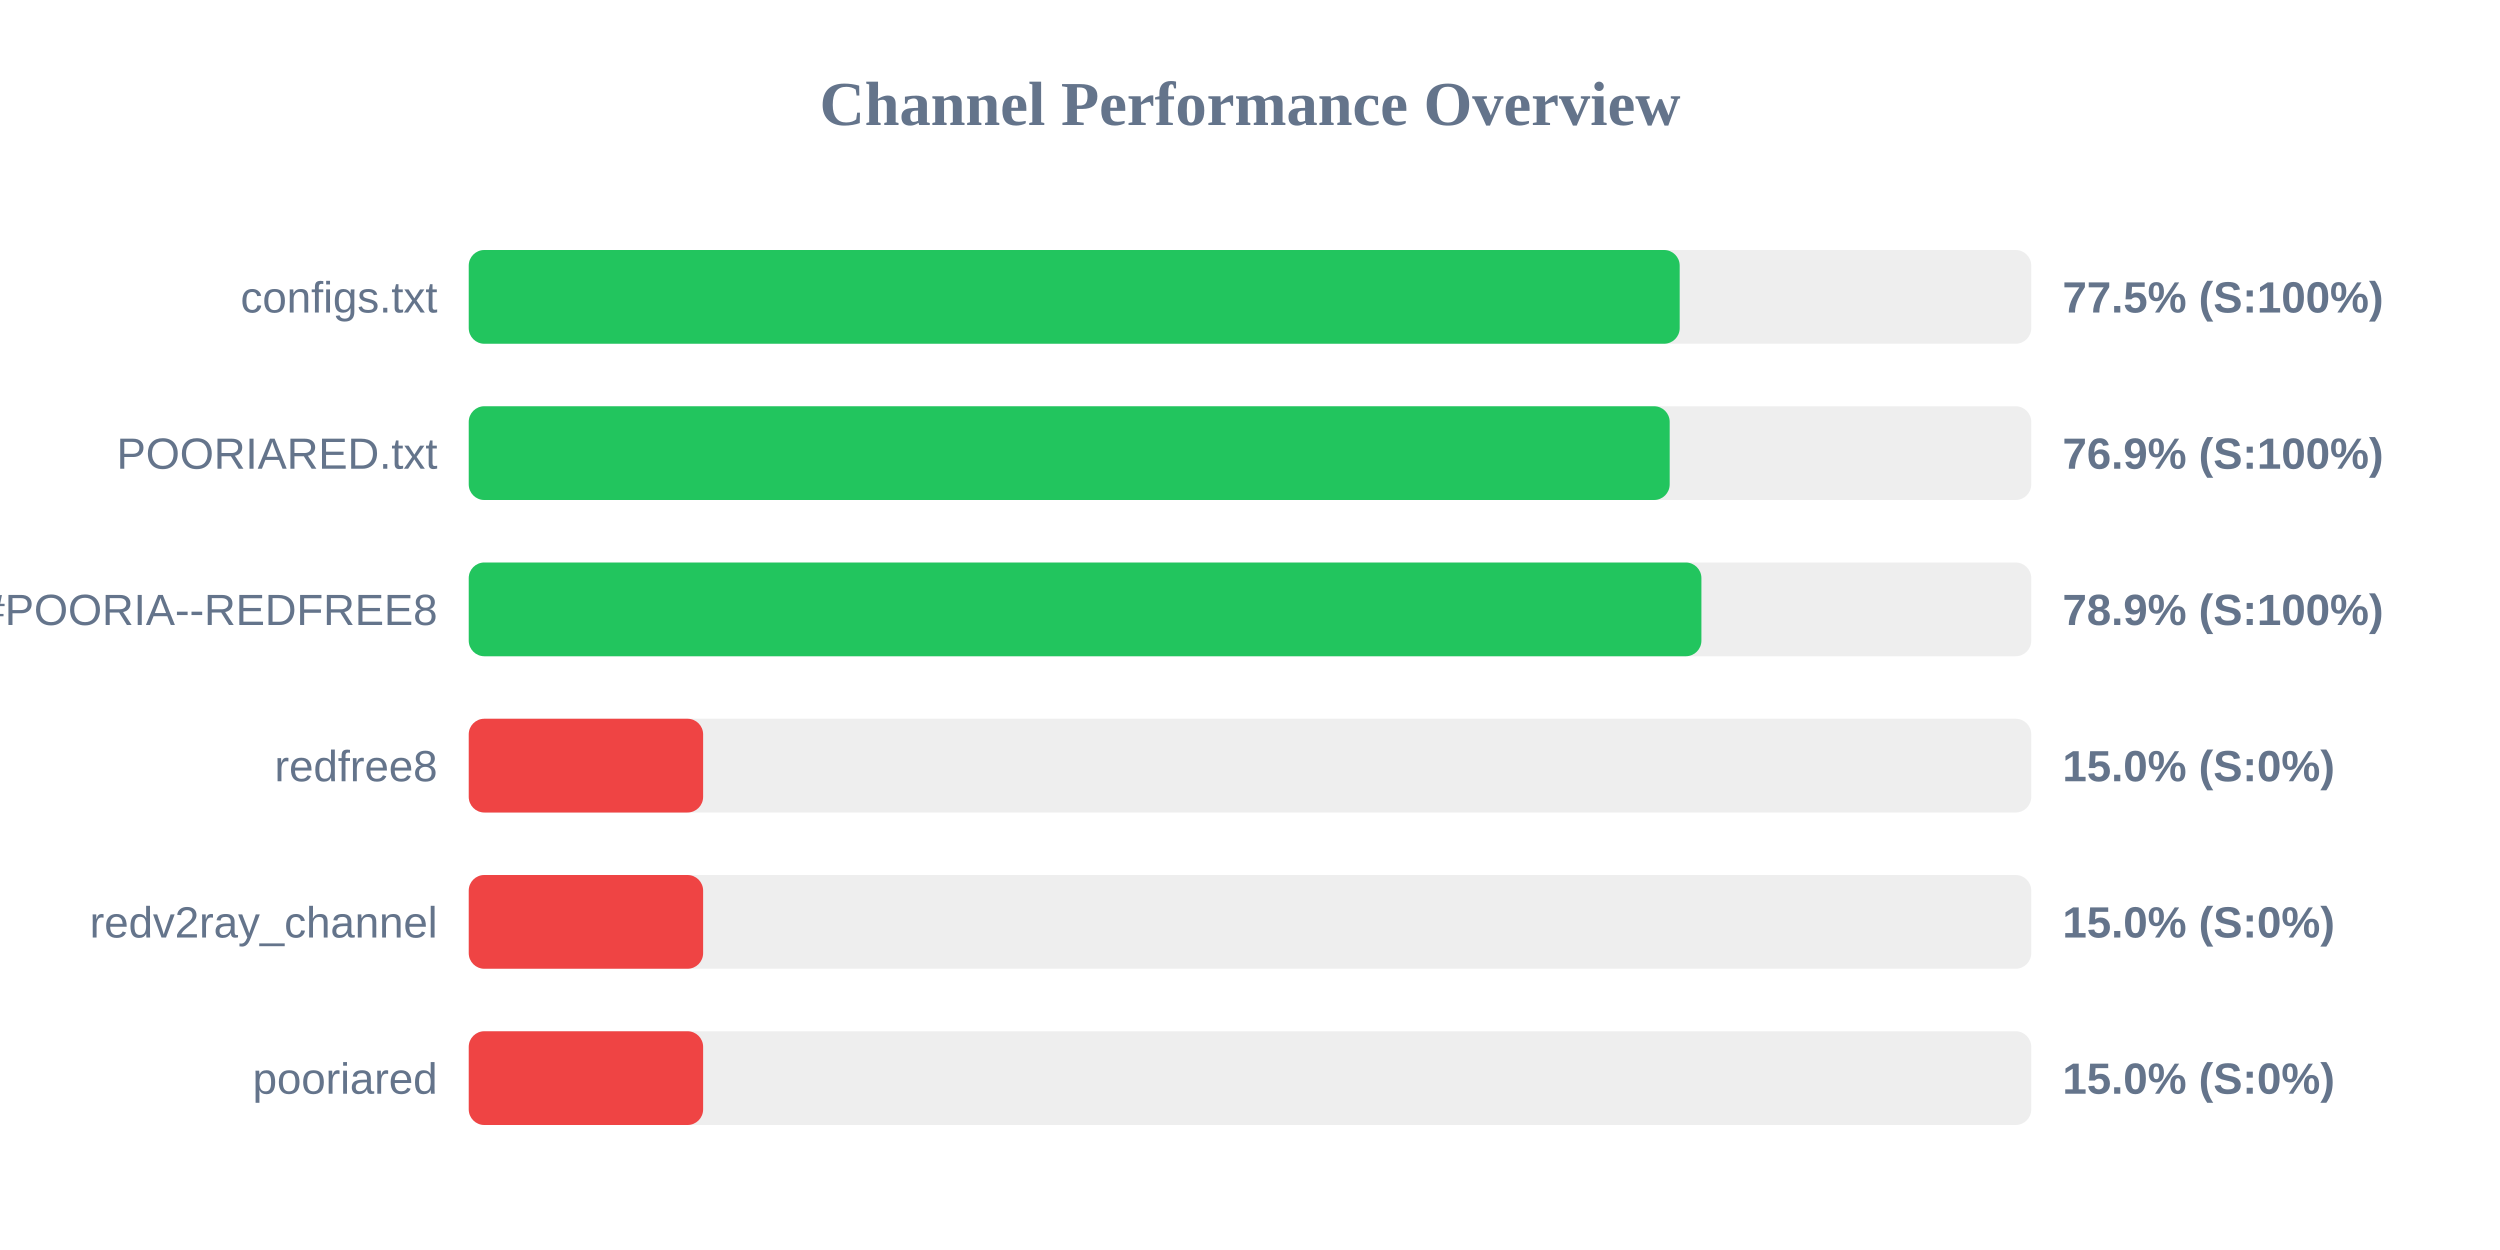
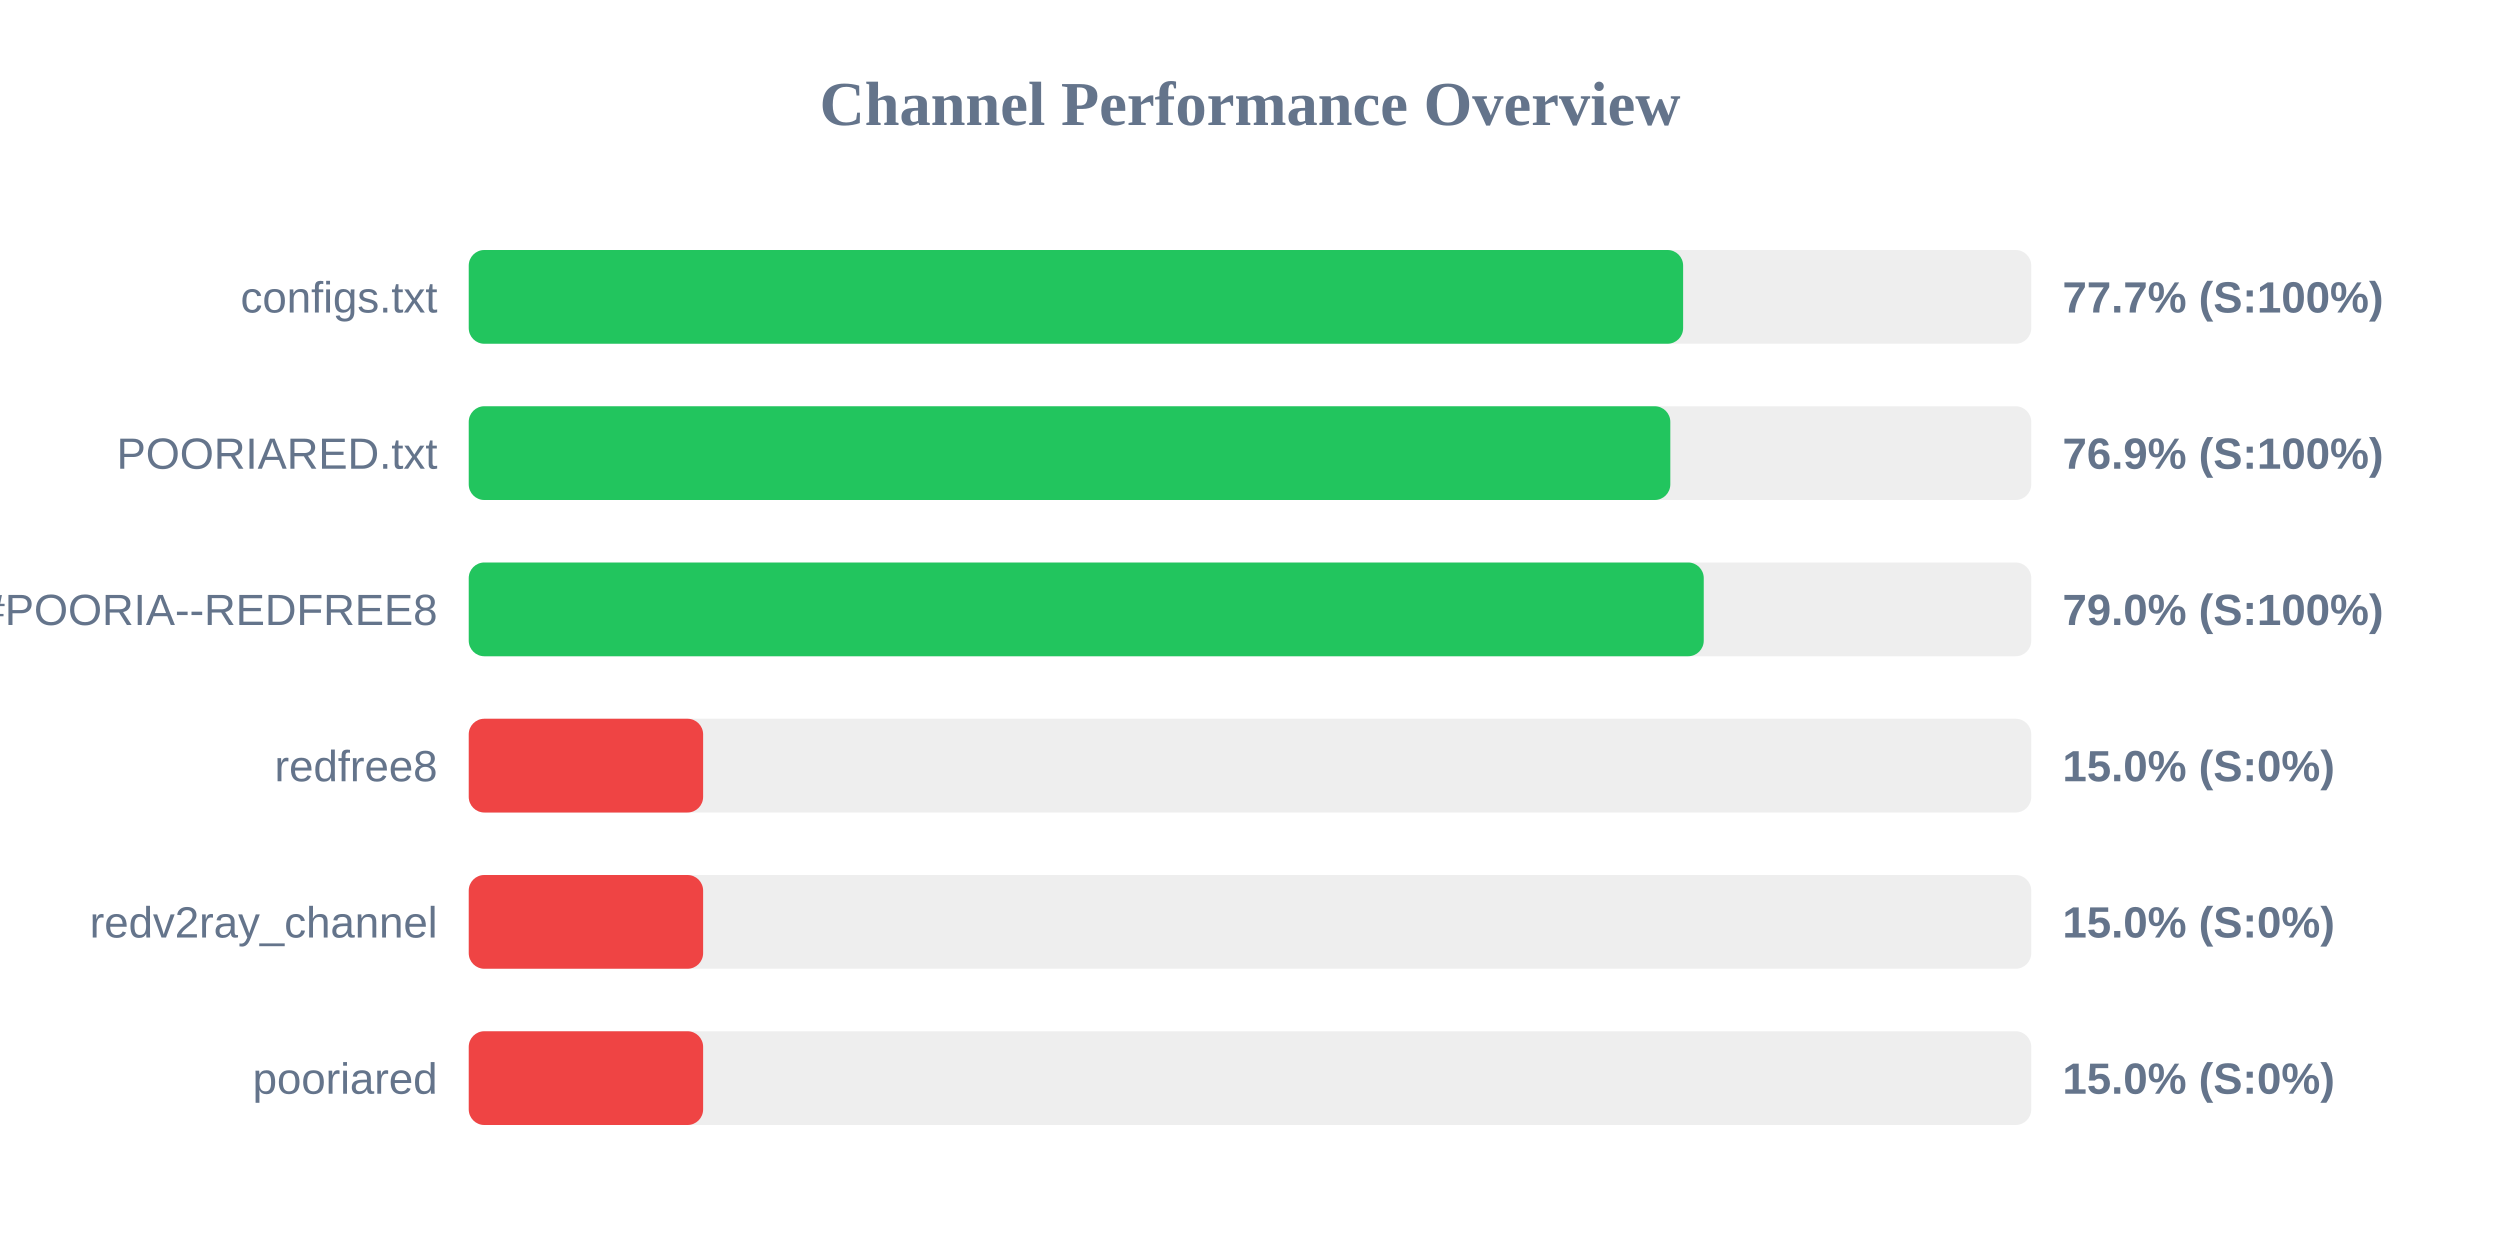
<svg xmlns="http://www.w3.org/2000/svg" width="800" height="400" version="1.1">
  <style>
        .row { font: 14px Arial; fill: #64748b; }
        .score { font: bold 14px Arial; fill: #64748b; }
    </style>
  <text x="400" y="40" text-anchor="middle" font-size="20px" font-weight="bold" fill="#64748b">Channel Performance Overview</text>
  <rect x="150" y="80" width="500" height="30" fill="#eee" rx="5" />
-   <rect x="150" y="80" width="387.5" height="30" fill="#22c55e" rx="5" />
+   <rect x="150" y="80" width="388.6" height="30" fill="#22c55e" rx="5" />
  <text x="140" y="100" text-anchor="end" class="row">configs.txt</text>
-   <text x="660" y="100" text-anchor="start" class="score">77.5% (S:100%)</text>
+   <text x="660" y="100" text-anchor="start" class="score">77.7% (S:100%)</text>
  <rect x="150" y="130" width="500" height="30" fill="#eee" rx="5" />
-   <rect x="150" y="130" width="384.3" height="30" fill="#22c55e" rx="5" />
+   <rect x="150" y="130" width="384.5" height="30" fill="#22c55e" rx="5" />
  <text x="140" y="150" text-anchor="end" class="row">POORIARED.txt</text>
  <text x="660" y="150" text-anchor="start" class="score">76.9% (S:100%)</text>
  <rect x="150" y="180" width="500" height="30" fill="#eee" rx="5" />
-   <rect x="150" y="180" width="394.45" height="30" fill="#22c55e" rx="5" />
+   <rect x="150" y="180" width="395.2" height="30" fill="#22c55e" rx="5" />
  <text x="140" y="200" text-anchor="end" class="row">POORIA--REDFREE8.txt#POORIA--REDFREE8</text>
-   <text x="660" y="200" text-anchor="start" class="score">78.9% (S:100%)</text>
+   <text x="660" y="200" text-anchor="start" class="score">79.0% (S:100%)</text>
  <rect x="150" y="230" width="500" height="30" fill="#eee" rx="5" />
  <rect x="150" y="230" width="75.0" height="30" fill="#ef4444" rx="5" />
  <text x="140" y="250" text-anchor="end" class="row">redfree8</text>
  <text x="660" y="250" text-anchor="start" class="score">15.0% (S:0%)</text>
  <rect x="150" y="280" width="500" height="30" fill="#eee" rx="5" />
  <rect x="150" y="280" width="75.0" height="30" fill="#ef4444" rx="5" />
  <text x="140" y="300" text-anchor="end" class="row">redv2ray_channel</text>
  <text x="660" y="300" text-anchor="start" class="score">15.0% (S:0%)</text>
  <rect x="150" y="330" width="500" height="30" fill="#eee" rx="5" />
  <rect x="150" y="330" width="75.0" height="30" fill="#ef4444" rx="5" />
  <text x="140" y="350" text-anchor="end" class="row">pooriared</text>
  <text x="660" y="350" text-anchor="start" class="score">15.0% (S:0%)</text>
</svg>
